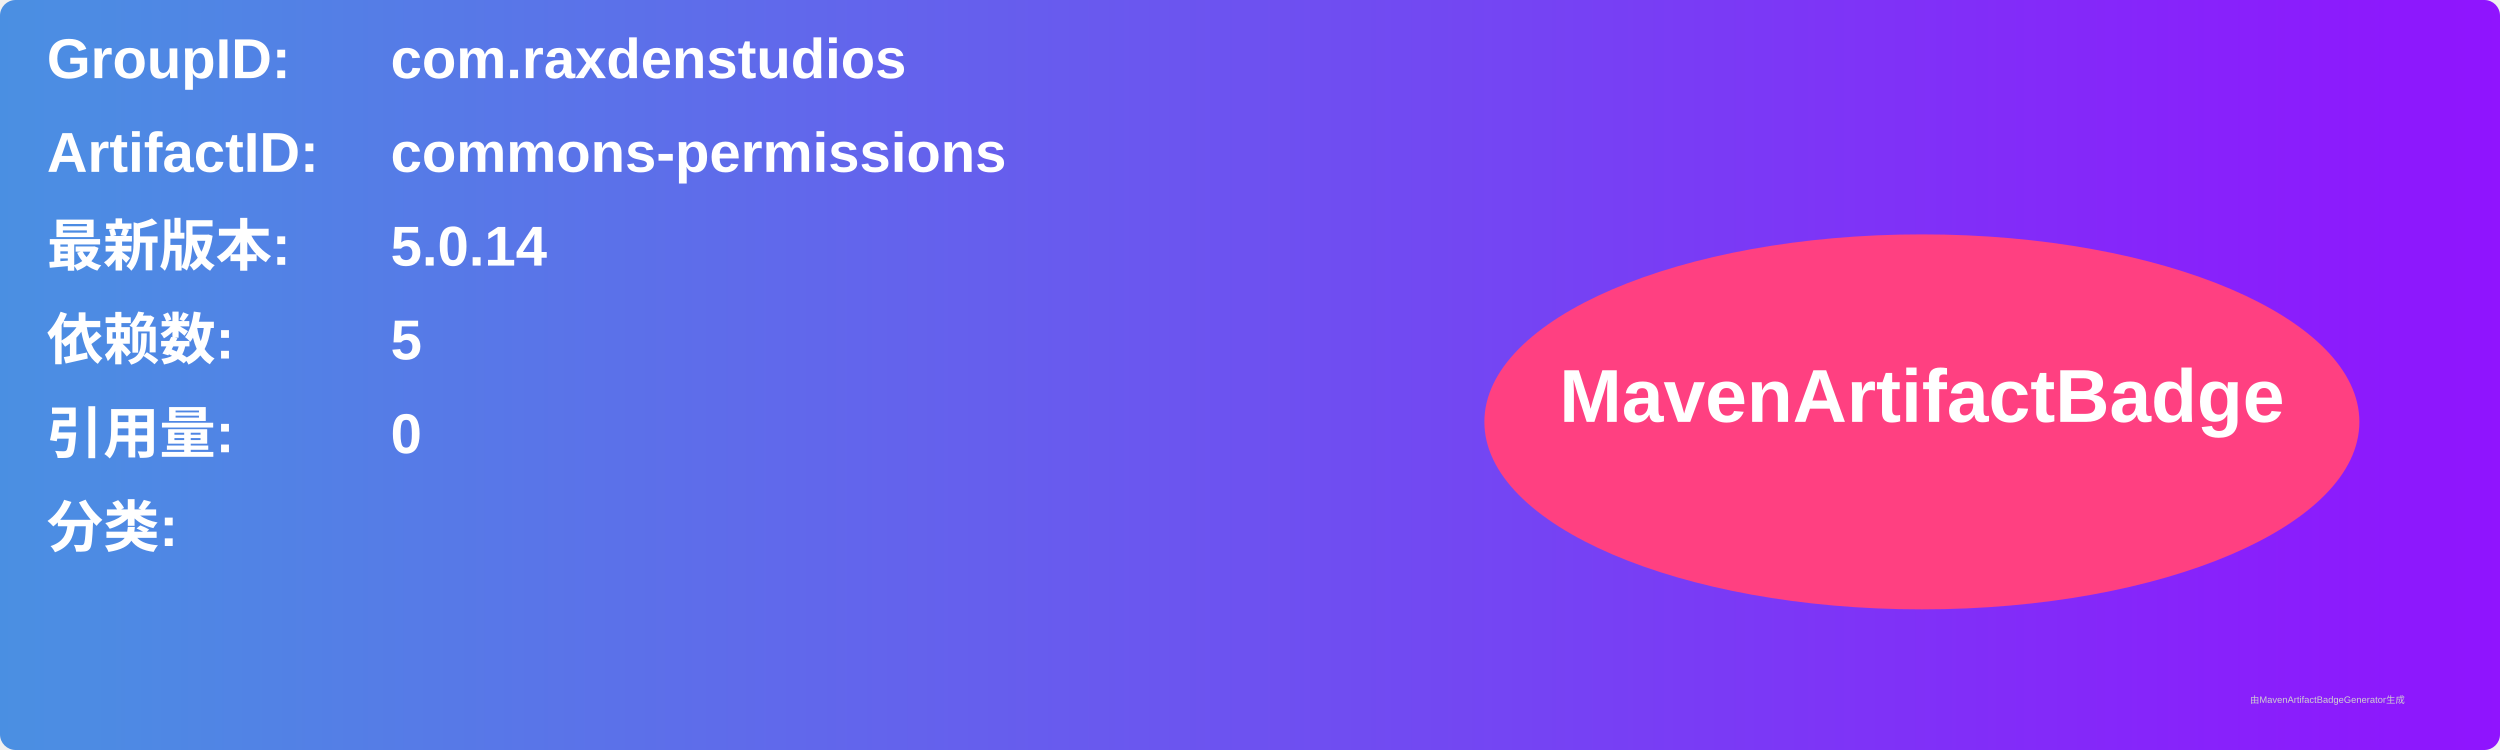
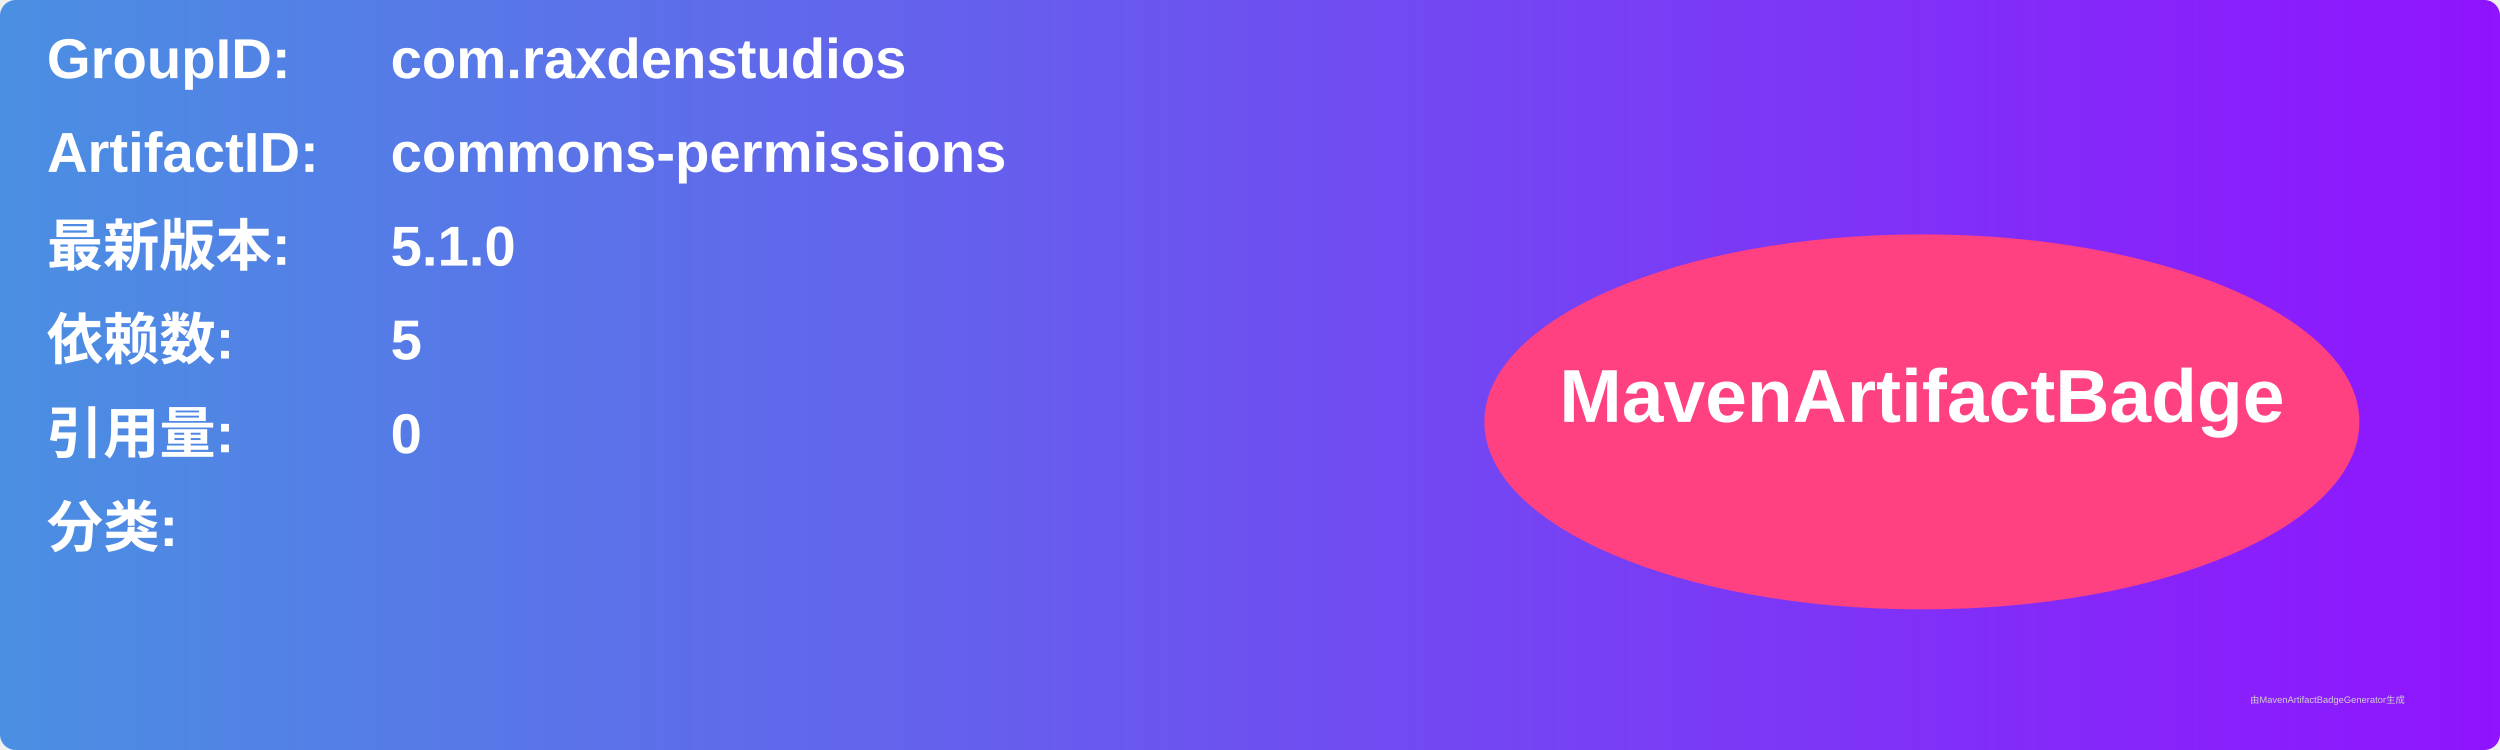
<svg xmlns="http://www.w3.org/2000/svg" width="800" height="240" viewBox="0 0 800 240">
  <linearGradient id="grad" x1="0%" y1="0%" x2="100%" y2="0%">
    <stop offset="0%" stop-color="#4a90e2" />
    <stop offset="100%" stop-color="#9013fe" />
  </linearGradient>
  <rect width="100%" height="100%" rx="5" ry="5" fill="url(#grad)" />
  <g transform="translate(15, 15)">
    <text x="0" y="10" font-family="Arial" font-size="18" fill="white" font-weight="bold" width="260">GroupID:</text>
    <text x="110" y="10" font-family="Arial" font-size="18" fill="white" font-weight="bold" width="460">com.raxdenstudios</text>
    <text x="0" y="40" font-family="Arial" font-size="18" fill="white" font-weight="bold" width="260">ArtifactID:</text>
    <text x="110" y="40" font-family="Arial" font-size="18" fill="white" font-weight="bold" width="460">commons-permissions</text>
    <text x="0" y="70" font-family="Arial" font-size="18" fill="white" font-weight="bold">最新版本:</text>
    <text x="110" y="70" font-family="Arial" font-size="18" fill="white" font-weight="bold">
-       <tspan font-weight="bold">5.0.14</tspan>
+       <tspan font-weight="bold">5.1.0</tspan>
    </text>
    <text x="0" y="100" font-family="Arial" font-size="18" fill="white" font-weight="bold">依赖数: </text>
    <text x="110" y="100" font-family="Arial" font-size="18" fill="white">
      <tspan font-weight="bold">5</tspan>
    </text>
    <text x="0" y="130" font-family="Arial" font-size="18" fill="white" font-weight="bold">引用量: </text>
    <text x="110" y="130" font-family="Arial" font-size="18" fill="white">
      <tspan font-weight="bold">0</tspan>
    </text>
    <text x="0" y="160" font-family="Arial" font-size="18" fill="white" font-weight="bold">分类:</text>
    <text x="10" y="190" font-family="Arial" font-size="10" fill="white">
      <tspan font-weight="bold" />
    </text>
    <ellipse cx="600" cy="120" rx="140" ry="60" fill="#ff4081" />
    <text x="600" y="120" text-anchor="middle" font-family="Arial" font-size="24" fill="white" font-weight="bold">MavenArtifactBadge</text>
  </g>
  <text x="720" y="225" font-family="Arial" font-size="3" fill="#d0d0d0">由MavenArtifactBadgeGenerator生成</text>
</svg>
